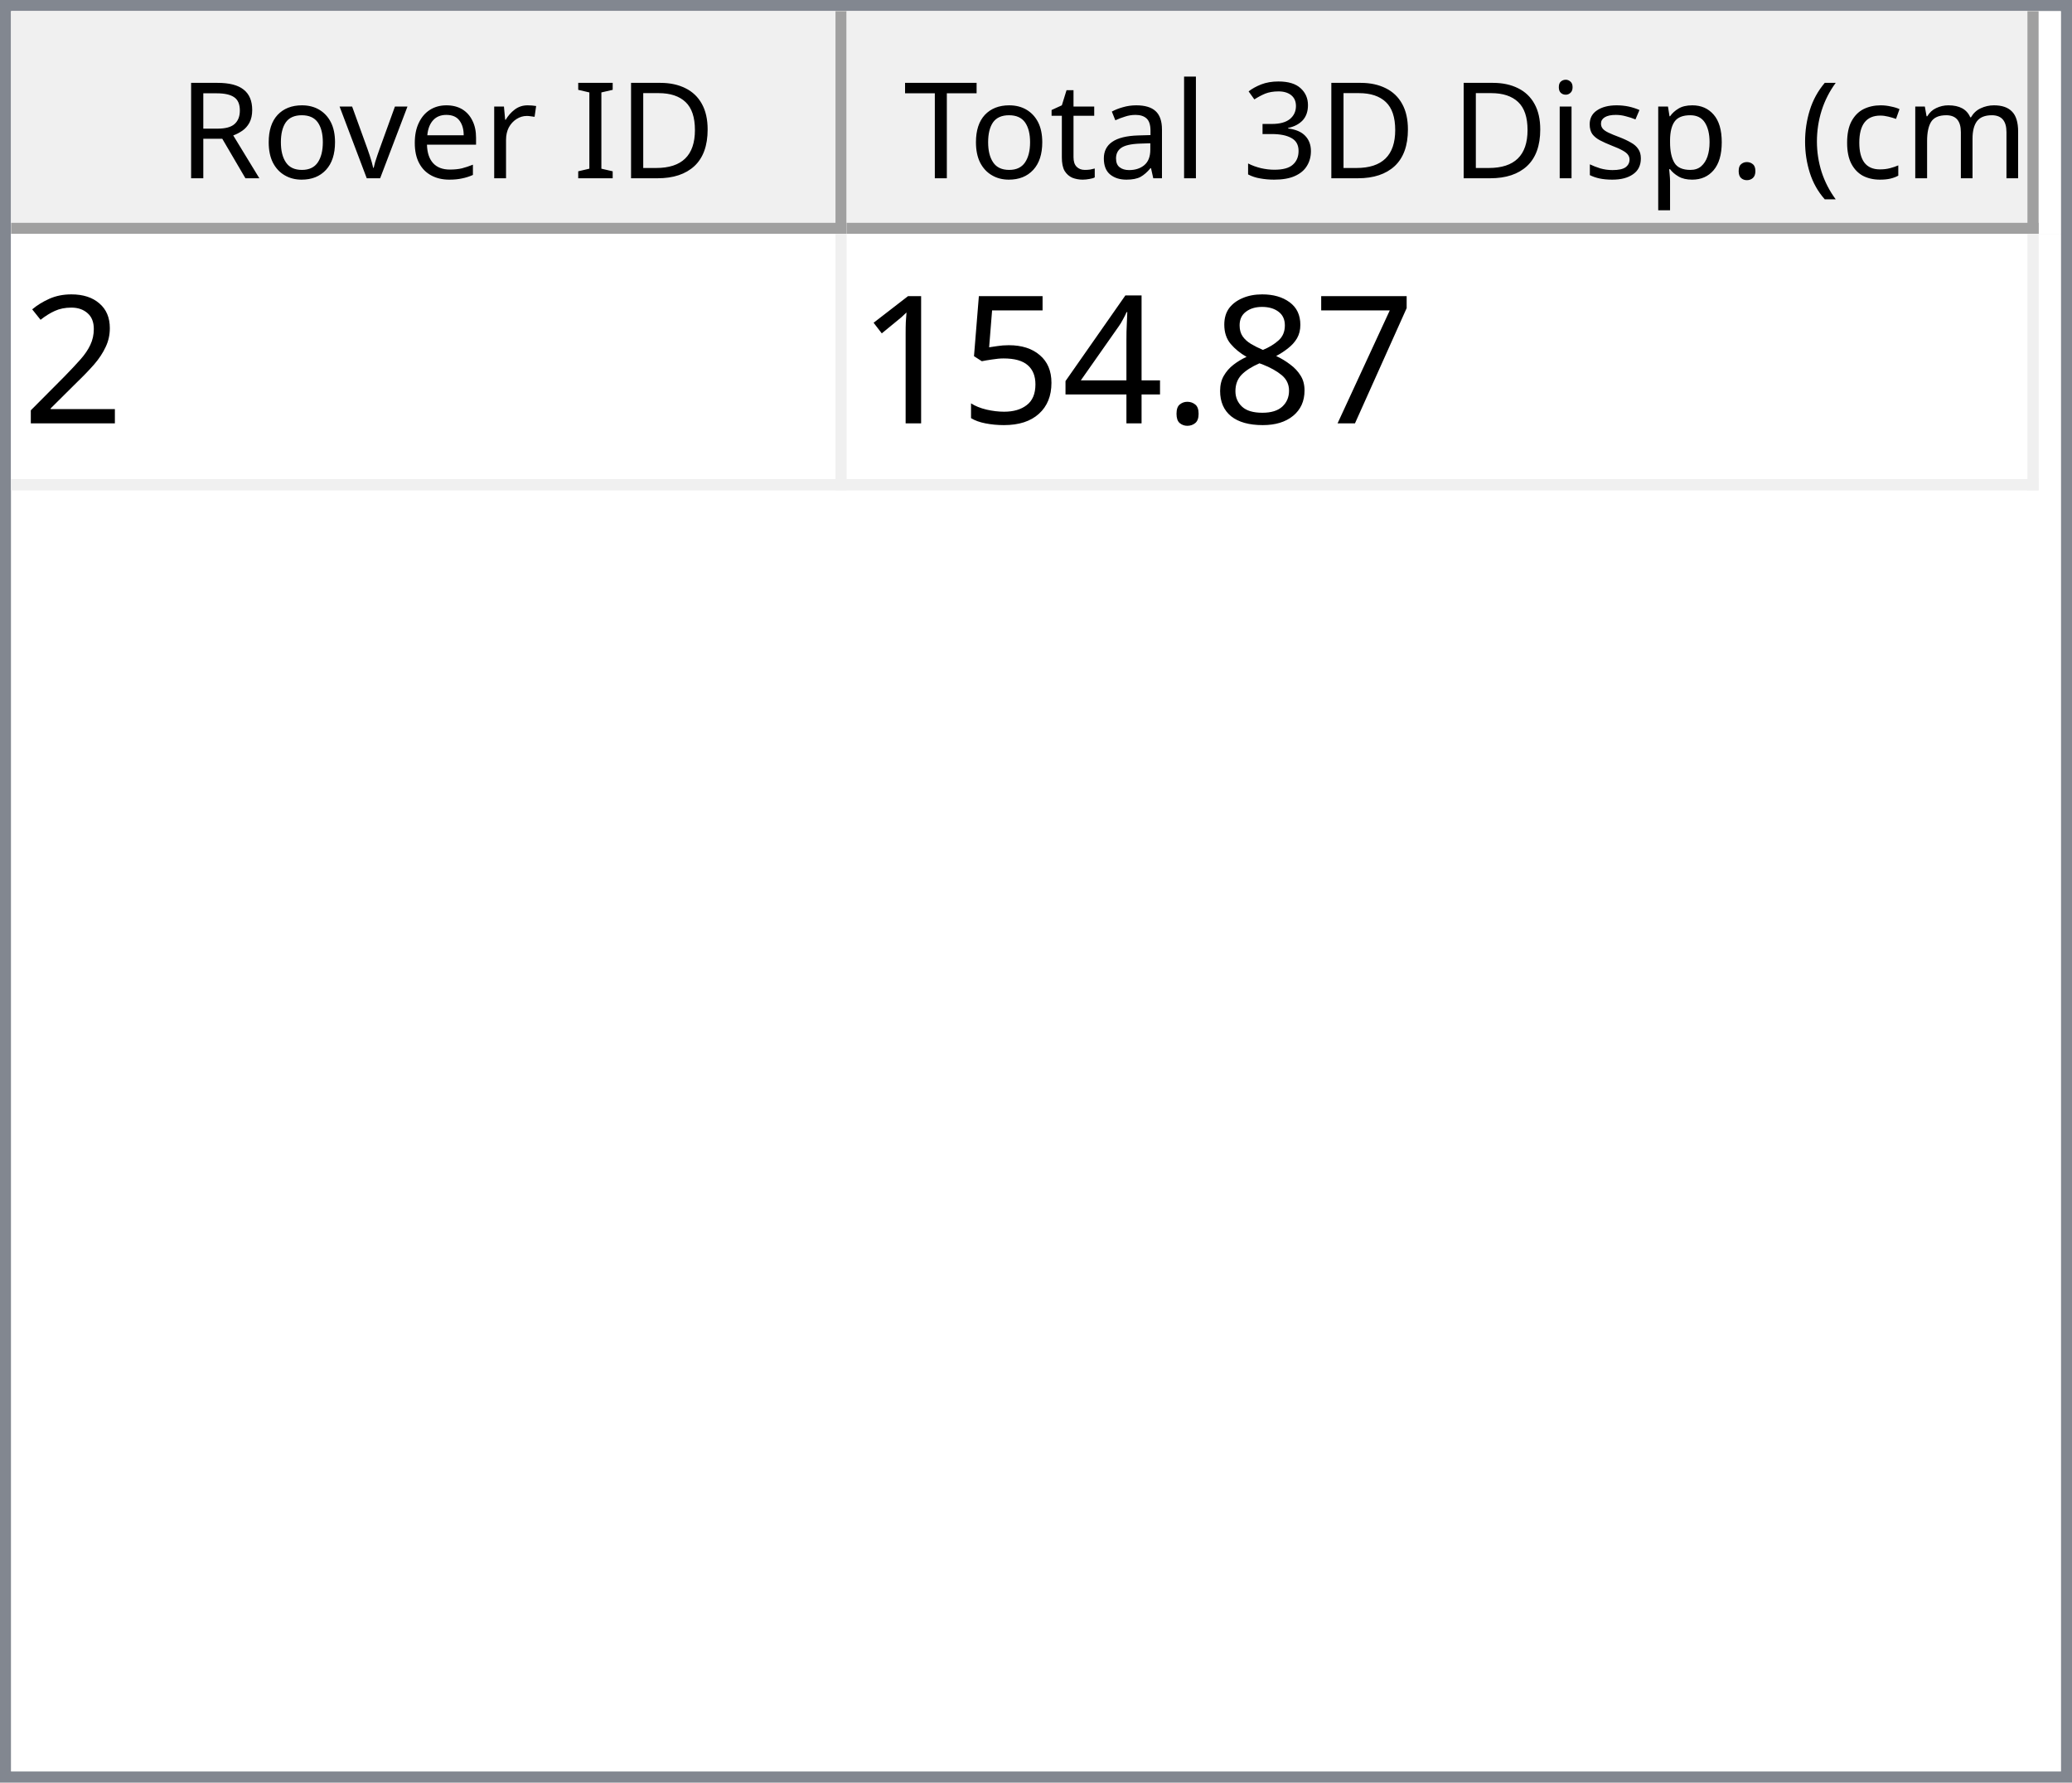
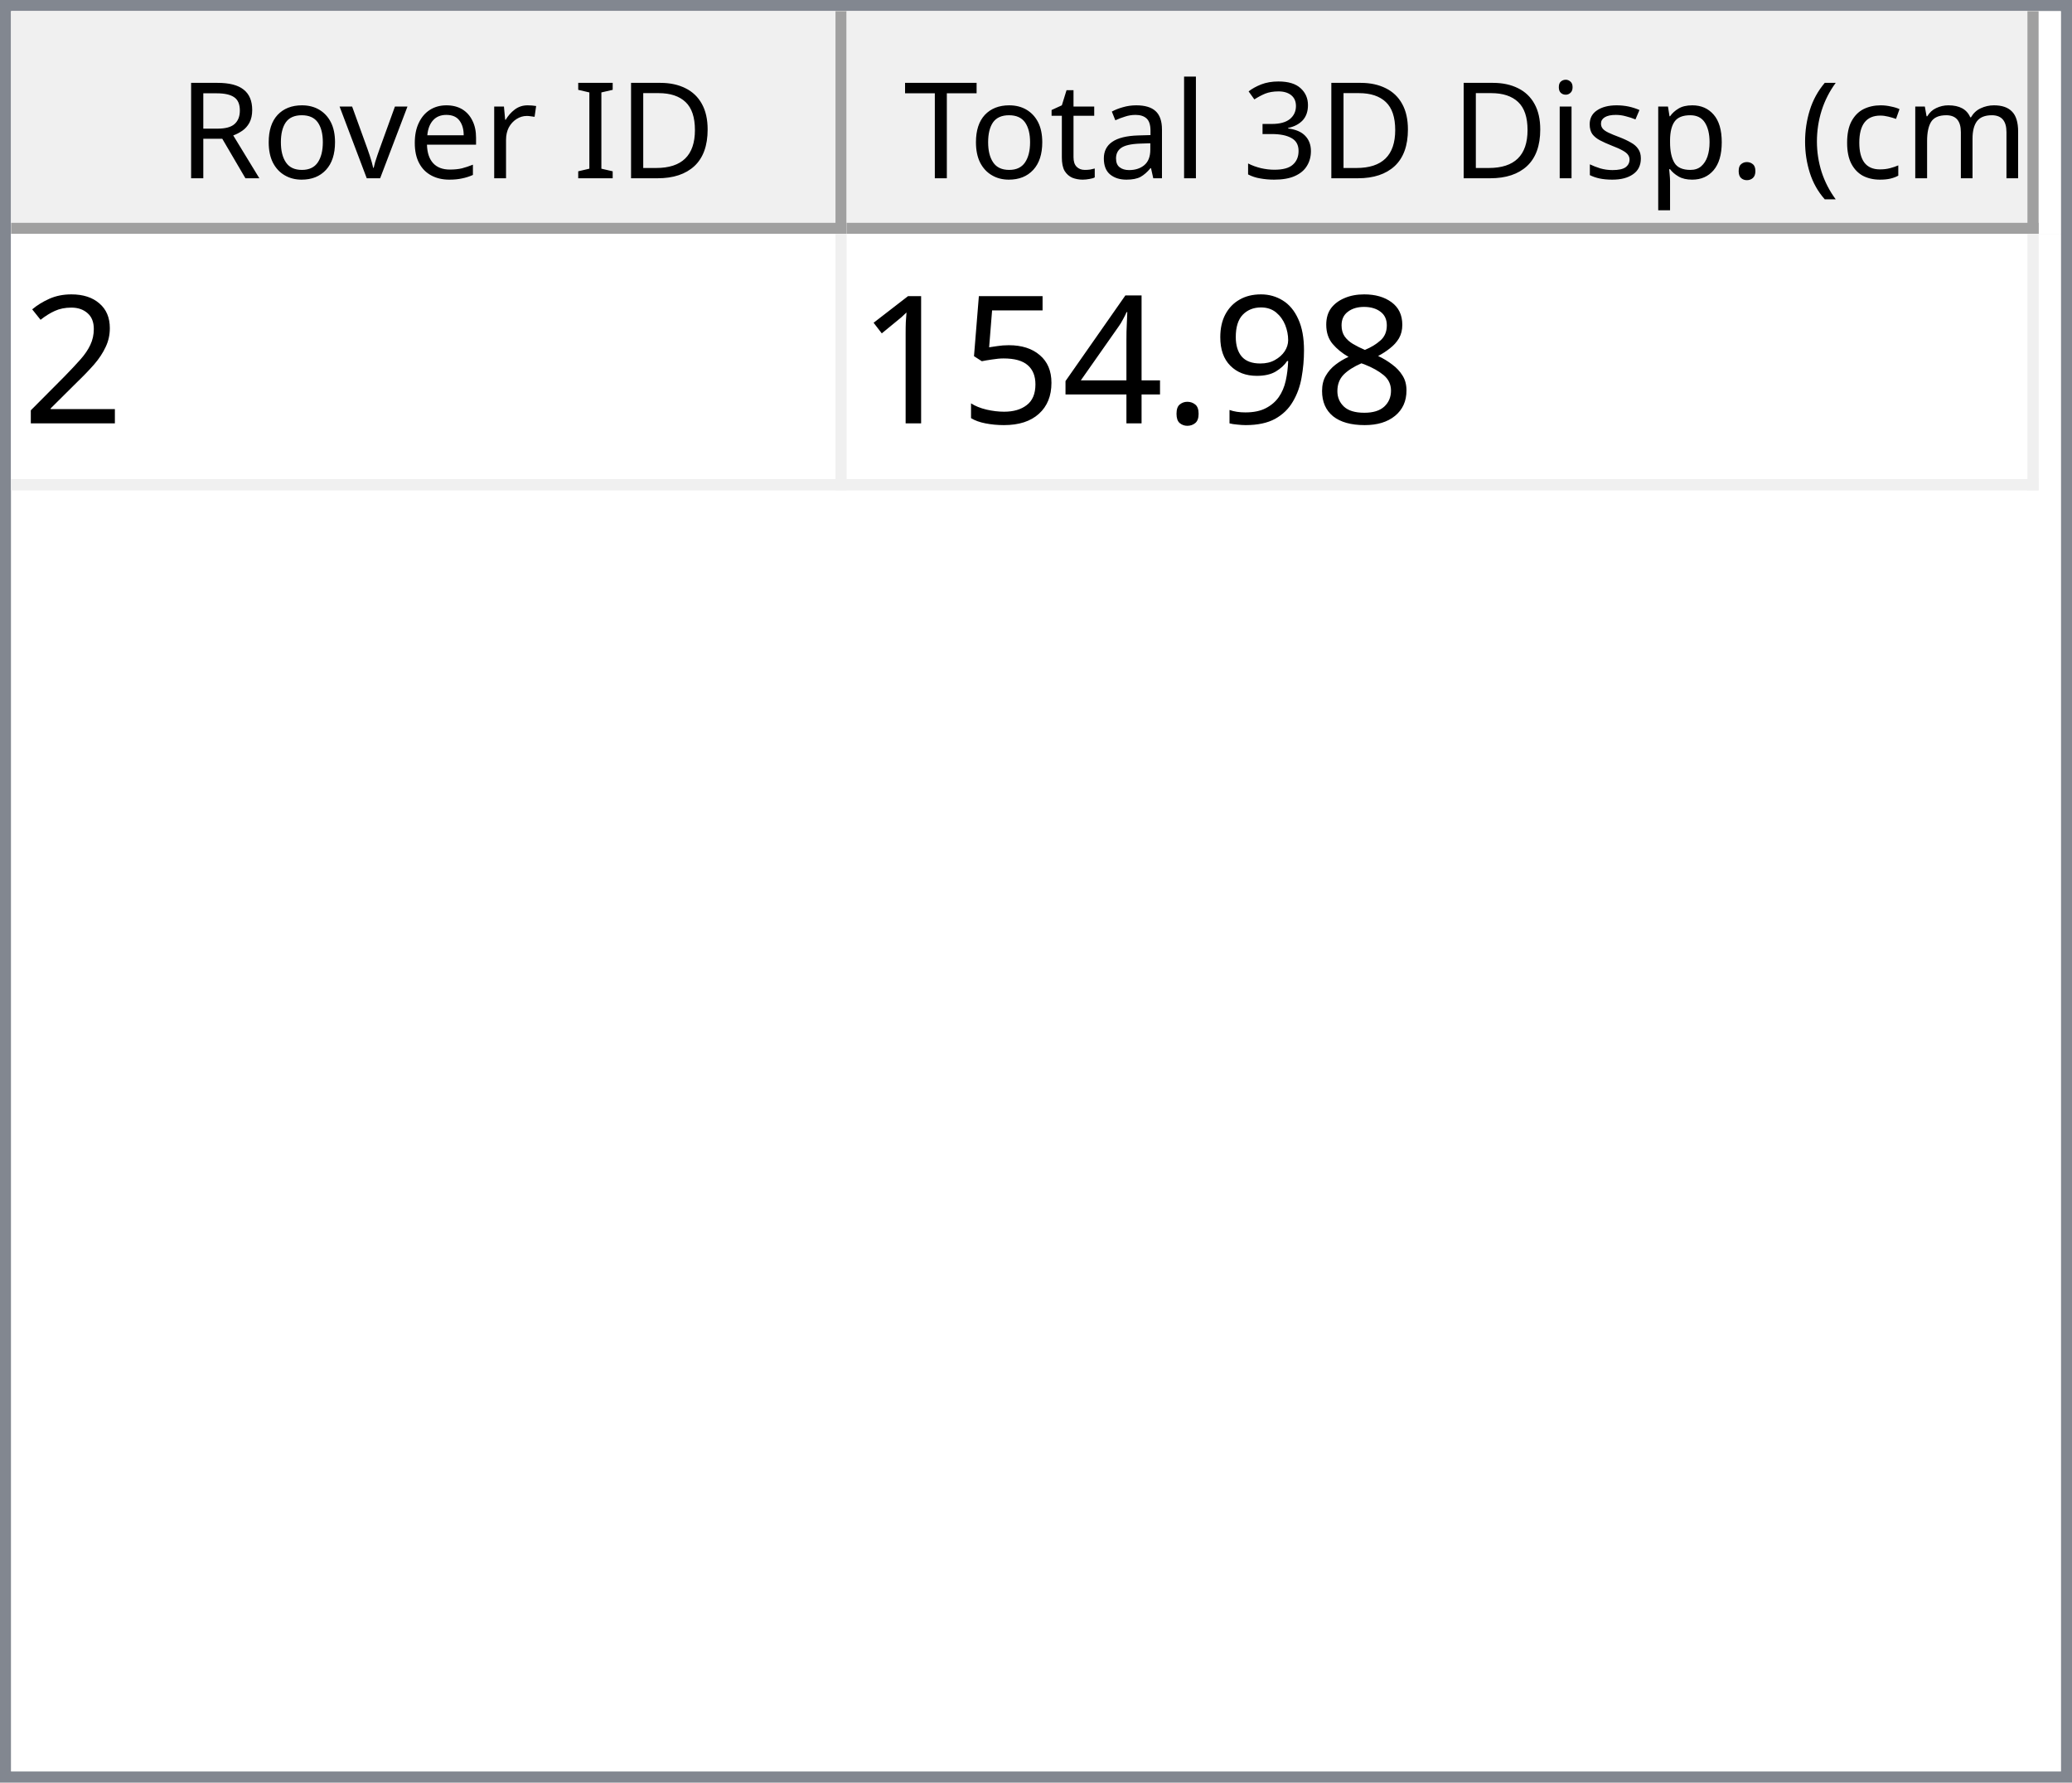
<svg xmlns="http://www.w3.org/2000/svg" style="fill-opacity:1; color-rendering:auto; color-interpolation:auto; text-rendering:auto; stroke:black; stroke-linecap:square; stroke-miterlimit:10; shape-rendering:auto; stroke-opacity:1; fill:black; stroke-dasharray:none; font-weight:normal; stroke-width:1; font-family:'Dialog'; font-style:normal; stroke-linejoin:miter; font-size:12px; stroke-dashoffset:0; image-rendering:auto;" width="186" height="160">
  <defs id="genericDefs" />
  <g>
    <defs id="defs1">
      <clipPath clipPathUnits="userSpaceOnUse" id="clipPath1">
        <path d="M0 0 L186 0 L186 160 L0 160 L0 0 Z" />
      </clipPath>
      <clipPath clipPathUnits="userSpaceOnUse" id="clipPath2">
        <path d="M0 0 L0 160 L186 160 L186 0 Z" />
      </clipPath>
      <clipPath clipPathUnits="userSpaceOnUse" id="clipPath3">
        <path d="M0 0 L0 20 L184 20 L184 0 Z" />
      </clipPath>
      <clipPath clipPathUnits="userSpaceOnUse" id="clipPath4">
        <path d="M0 0 L0 20 L75 20 L75 0 Z" />
      </clipPath>
      <clipPath clipPathUnits="userSpaceOnUse" id="clipPath5">
        <path d="M1 1 L1 19 L74 19 L74 1 Z" />
      </clipPath>
      <clipPath clipPathUnits="userSpaceOnUse" id="clipPath6">
        <path d="M0 0 L0 18 L73 18 L73 0 Z" />
      </clipPath>
      <clipPath clipPathUnits="userSpaceOnUse" id="clipPath7">
        <path d="M-0.5 -0.5 L-0.5 19.5 L74.5 19.5 L74.5 -0.5 Z" />
      </clipPath>
      <clipPath clipPathUnits="userSpaceOnUse" id="clipPath8">
        <path d="M0 0 L0 20 L107 20 L107 0 Z" />
      </clipPath>
      <clipPath clipPathUnits="userSpaceOnUse" id="clipPath9">
        <path d="M1 1 L1 19 L106 19 L106 1 Z" />
      </clipPath>
      <clipPath clipPathUnits="userSpaceOnUse" id="clipPath10">
        <path d="M0 0 L0 18 L105 18 L105 0 Z" />
      </clipPath>
      <clipPath clipPathUnits="userSpaceOnUse" id="clipPath11">
        <path d="M-0.5 -0.5 L-0.5 19.5 L106.5 19.5 L106.5 -0.5 Z" />
      </clipPath>
      <clipPath clipPathUnits="userSpaceOnUse" id="clipPath12">
        <path d="M0 0 L0 138 L184 138 L184 0 Z" />
      </clipPath>
      <clipPath clipPathUnits="userSpaceOnUse" id="clipPath13">
        <path d="M0 0 L0 23 L182 23 L182 0 Z" />
      </clipPath>
      <clipPath clipPathUnits="userSpaceOnUse" id="clipPath14">
        <path d="M-0.5 -0.5 L-0.5 22.5 L181.5 22.5 L181.5 -0.5 Z" />
      </clipPath>
      <clipPath clipPathUnits="userSpaceOnUse" id="clipPath15">
        <path d="M0 0 L0 22 L74 22 L74 0 Z" />
      </clipPath>
      <clipPath clipPathUnits="userSpaceOnUse" id="clipPath16">
        <path d="M0 0 L0 22 L106 22 L106 0 Z" />
      </clipPath>
      <font horiz-adv-x="64.551" id="font1">
        <font-face ascent="107.91" descent="25.098" units-per-em="100" style="font-style:normal; font-family:Segoe UI; font-weight:normal;" />
        <missing-glyph horiz-adv-x="64.551" d="M8.109 0 L8.109 68.266 L56.453 68.266 L56.453 0 L8.109 0 ZM15.328 7.234 L49.219 7.234 L49.219 61.031 L15.328 61.031 L15.328 7.234 Z" />
        <glyph unicode="D" horiz-adv-x="70.117" d="M9.188 0 L9.188 70.016 L28.516 70.016 Q65.531 70.016 65.531 35.891 Q65.531 19.672 55.25 9.836 Q44.969 0 27.734 0 L9.188 0 ZM17.391 62.594 L17.391 7.422 L27.828 7.422 Q41.609 7.422 49.273 14.797 Q56.938 22.172 56.938 35.688 Q56.938 62.594 28.328 62.594 L17.391 62.594 Z" />
        <glyph unicode="I" horiz-adv-x="26.611" d="M17.391 0 L9.188 0 L9.188 70.016 L17.391 70.016 L17.391 0 Z" />
        <glyph unicode=" " horiz-adv-x="27.393" d="" />
        <glyph unicode="r" horiz-adv-x="34.766" d="M34.188 41.891 Q32.078 43.5 28.125 43.5 Q23 43.5 19.555 38.672 Q16.109 33.844 16.109 25.484 L16.109 0 L8.109 0 L8.109 50 L16.109 50 L16.109 39.703 L16.312 39.703 Q18.016 44.969 21.531 47.922 Q25.047 50.875 29.391 50.875 Q32.516 50.875 34.188 50.203 L34.188 41.891 Z" />
        <glyph unicode="e" horiz-adv-x="52.295" d="M48.297 23 L12.984 23 Q13.188 14.656 17.484 10.109 Q21.781 5.562 29.297 5.562 Q37.75 5.562 44.828 11.141 L44.828 3.609 Q38.234 -1.172 27.391 -1.172 Q16.797 -1.172 10.742 5.641 Q4.688 12.453 4.688 24.812 Q4.688 36.469 11.305 43.82 Q17.922 51.172 27.734 51.172 Q37.547 51.172 42.922 44.828 Q48.297 38.484 48.297 27.203 L48.297 23 ZM40.094 29.781 Q40.047 36.719 36.75 40.578 Q33.453 44.438 27.594 44.438 Q21.922 44.438 17.969 40.383 Q14.016 36.328 13.094 29.781 L40.094 29.781 Z" />
        <glyph unicode="v" horiz-adv-x="47.9" d="M47.406 50 L27.484 0 L19.625 0 L0.688 50 L9.469 50 L22.172 13.672 Q23.578 9.672 23.922 6.688 L24.125 6.688 Q24.609 10.453 25.688 13.484 L38.969 50 L47.406 50 Z" />
        <glyph unicode="o" horiz-adv-x="58.594" d="M29 -1.172 Q17.922 -1.172 11.305 5.836 Q4.688 12.844 4.688 24.422 Q4.688 37.016 11.57 44.094 Q18.453 51.172 30.172 51.172 Q41.359 51.172 47.633 44.289 Q53.906 37.406 53.906 25.203 Q53.906 13.234 47.141 6.031 Q40.375 -1.172 29 -1.172 ZM29.594 44.438 Q21.875 44.438 17.383 39.188 Q12.891 33.938 12.891 24.703 Q12.891 15.828 17.43 10.695 Q21.969 5.562 29.594 5.562 Q37.359 5.562 41.531 10.594 Q45.703 15.625 45.703 24.906 Q45.703 34.281 41.531 39.359 Q37.359 44.438 29.594 44.438 Z" />
        <glyph unicode="R" horiz-adv-x="59.814" d="M59.375 0 L49.609 0 L37.891 19.625 Q36.281 22.359 34.766 24.289 Q33.25 26.219 31.664 27.438 Q30.078 28.656 28.25 29.219 Q26.422 29.781 24.125 29.781 L17.391 29.781 L17.391 0 L9.188 0 L9.188 70.016 L30.078 70.016 Q34.672 70.016 38.555 68.867 Q42.438 67.719 45.289 65.375 Q48.141 63.031 49.758 59.547 Q51.375 56.062 51.375 51.375 Q51.375 47.703 50.273 44.656 Q49.172 41.609 47.148 39.211 Q45.125 36.812 42.266 35.133 Q39.406 33.453 35.844 32.516 L35.844 32.328 Q37.594 31.547 38.891 30.547 Q40.188 29.547 41.359 28.18 Q42.531 26.812 43.68 25.078 Q44.828 23.344 46.234 21.047 L59.375 0 ZM17.391 62.594 L17.391 37.203 L28.516 37.203 Q31.594 37.203 34.203 38.133 Q36.812 39.062 38.719 40.797 Q40.625 42.531 41.703 45.047 Q42.781 47.562 42.781 50.688 Q42.781 56.297 39.141 59.445 Q35.5 62.594 28.609 62.594 L17.391 62.594 Z" />
        <glyph unicode=")" horiz-adv-x="30.176" d="M8.297 -15.922 L1.172 -15.922 Q16.406 2.344 16.406 26.812 Q16.406 51.469 1.078 70.016 L8.297 70.016 Q23.531 52.156 23.531 26.703 Q23.531 1.375 8.297 -15.922 Z" />
        <glyph unicode="m" horiz-adv-x="86.133" d="M79.109 0 L71.094 0 L71.094 28.719 Q71.094 37.016 68.531 40.727 Q65.969 44.438 59.906 44.438 Q54.781 44.438 51.195 39.75 Q47.609 35.062 47.609 28.516 L47.609 0 L39.594 0 L39.594 29.688 Q39.594 44.438 28.219 44.438 Q22.953 44.438 19.531 40.016 Q16.109 35.594 16.109 28.516 L16.109 0 L8.109 0 L8.109 50 L16.109 50 L16.109 42.094 L16.312 42.094 Q21.625 51.172 31.844 51.172 Q36.969 51.172 40.773 48.312 Q44.578 45.453 46 40.828 Q51.562 51.172 62.594 51.172 Q79.109 51.172 79.109 30.812 L79.109 0 Z" />
        <glyph unicode="c" horiz-adv-x="46.191" d="M42.188 2.297 Q36.422 -1.172 28.516 -1.172 Q17.828 -1.172 11.258 5.789 Q4.688 12.75 4.688 23.828 Q4.688 36.188 11.766 43.68 Q18.844 51.172 30.672 51.172 Q37.25 51.172 42.281 48.734 L42.281 40.531 Q36.719 44.438 30.375 44.438 Q22.703 44.438 17.797 38.945 Q12.891 33.453 12.891 24.516 Q12.891 15.719 17.508 10.641 Q22.125 5.562 29.891 5.562 Q36.422 5.562 42.188 9.906 L42.188 2.297 Z" />
        <glyph unicode="(" horiz-adv-x="30.176" d="M29.109 -15.922 L21.969 -15.922 Q6.844 1.375 6.844 26.703 Q6.844 52.156 21.969 70.016 L29.203 70.016 Q13.875 51.469 13.875 26.812 Q13.875 2.344 29.109 -15.922 Z" />
        <glyph unicode="." horiz-adv-x="21.68" d="M10.891 -1.078 Q8.641 -1.078 7.055 0.539 Q5.469 2.156 5.469 4.391 Q5.469 6.641 7.055 8.273 Q8.641 9.906 10.891 9.906 Q13.188 9.906 14.797 8.273 Q16.406 6.641 16.406 4.391 Q16.406 2.156 14.797 0.539 Q13.188 -1.078 10.891 -1.078 Z" />
        <glyph unicode="p" horiz-adv-x="58.789" d="M16.312 7.234 L16.109 7.234 L16.109 -23 L8.109 -23 L8.109 50 L16.109 50 L16.109 41.219 L16.312 41.219 Q22.219 51.172 33.594 51.172 Q43.266 51.172 48.688 44.461 Q54.109 37.75 54.109 26.469 Q54.109 13.922 48 6.375 Q41.891 -1.172 31.297 -1.172 Q21.578 -1.172 16.312 7.234 ZM16.109 27.391 L16.109 20.406 Q16.109 14.203 20.141 9.883 Q24.172 5.562 30.375 5.562 Q37.641 5.562 41.773 11.133 Q45.906 16.703 45.906 26.609 Q45.906 34.969 42.047 39.703 Q38.188 44.438 31.594 44.438 Q24.609 44.438 20.359 39.578 Q16.109 34.719 16.109 27.391 Z" />
        <glyph unicode="s" horiz-adv-x="42.432" d="M5.078 1.812 L5.078 10.406 Q11.625 5.562 19.484 5.562 Q30.031 5.562 30.031 12.594 Q30.031 14.594 29.125 15.992 Q28.219 17.391 26.68 18.461 Q25.141 19.531 23.07 20.383 Q21 21.234 18.609 22.172 Q15.281 23.484 12.766 24.828 Q10.25 26.172 8.57 27.859 Q6.891 29.547 6.031 31.695 Q5.172 33.844 5.172 36.719 Q5.172 40.234 6.789 42.945 Q8.406 45.656 11.086 47.484 Q13.766 49.312 17.211 50.242 Q20.656 51.172 24.312 51.172 Q30.812 51.172 35.938 48.922 L35.938 40.828 Q30.422 44.438 23.25 44.438 Q21 44.438 19.195 43.922 Q17.391 43.406 16.094 42.477 Q14.797 41.547 14.086 40.258 Q13.375 38.969 13.375 37.406 Q13.375 35.453 14.086 34.133 Q14.797 32.812 16.164 31.789 Q17.531 30.766 19.484 29.938 Q21.438 29.109 23.922 28.125 Q27.25 26.859 29.883 25.516 Q32.516 24.172 34.375 22.484 Q36.234 20.797 37.234 18.602 Q38.234 16.406 38.234 13.375 Q38.234 9.672 36.602 6.938 Q34.969 4.203 32.234 2.398 Q29.5 0.594 25.93 -0.289 Q22.359 -1.172 18.453 -1.172 Q10.75 -1.172 5.078 1.812 Z" />
        <glyph unicode="i" horiz-adv-x="24.219" d="M12.203 62.703 Q10.062 62.703 8.547 64.164 Q7.031 65.625 7.031 67.875 Q7.031 70.125 8.547 71.609 Q10.062 73.094 12.203 73.094 Q14.406 73.094 15.945 71.609 Q17.484 70.125 17.484 67.875 Q17.484 65.719 15.945 64.211 Q14.406 62.703 12.203 62.703 ZM16.109 0 L8.109 0 L8.109 50 L16.109 50 L16.109 0 Z" />
        <glyph unicode="3" horiz-adv-x="53.906" d="M46.531 19.828 Q46.531 15.094 44.75 11.211 Q42.969 7.328 39.719 4.57 Q36.469 1.812 31.93 0.297 Q27.391 -1.219 21.922 -1.219 Q11.922 -1.219 6 2.594 L6 11.188 Q13.094 5.609 22.219 5.609 Q25.875 5.609 28.828 6.539 Q31.781 7.469 33.906 9.227 Q36.031 10.984 37.18 13.477 Q38.328 15.969 38.328 19.094 Q38.328 32.812 18.797 32.812 L12.984 32.812 L12.984 39.594 L18.5 39.594 Q35.797 39.594 35.797 52.484 Q35.797 64.406 22.609 64.406 Q15.188 64.406 8.688 59.422 L8.688 67.188 Q15.375 71.188 24.609 71.188 Q29 71.188 32.57 69.969 Q36.141 68.75 38.68 66.555 Q41.219 64.359 42.609 61.281 Q44 58.203 44 54.5 Q44 40.672 30.031 36.719 L30.031 36.531 Q33.594 36.141 36.625 34.797 Q39.656 33.453 41.852 31.305 Q44.047 29.156 45.289 26.25 Q46.531 23.344 46.531 19.828 Z" />
        <glyph unicode="l" horiz-adv-x="24.219" d="M16.109 0 L8.109 0 L8.109 74.031 L16.109 74.031 L16.109 0 Z" />
        <glyph unicode="a" horiz-adv-x="50.879" d="M43.891 0 L35.891 0 L35.891 7.812 L35.688 7.812 Q30.469 -1.172 20.312 -1.172 Q12.844 -1.172 8.617 2.781 Q4.391 6.734 4.391 13.281 Q4.391 27.297 20.906 29.594 L35.891 31.688 Q35.891 44.438 25.594 44.438 Q16.547 44.438 9.281 38.281 L9.281 46.484 Q16.656 51.172 26.266 51.172 Q43.891 51.172 43.891 32.516 L43.891 0 ZM35.891 25.297 L23.828 23.641 Q18.266 22.859 15.43 20.875 Q12.594 18.891 12.594 13.875 Q12.594 10.203 15.211 7.883 Q17.828 5.562 22.172 5.562 Q28.125 5.562 32.008 9.742 Q35.891 13.922 35.891 20.312 L35.891 25.297 Z" />
        <glyph unicode="t" horiz-adv-x="33.887" d="M31.297 0.484 Q28.469 -1.078 23.828 -1.078 Q10.688 -1.078 10.688 13.578 L10.688 43.172 L2.094 43.172 L2.094 50 L10.688 50 L10.688 62.203 L18.703 64.797 L18.703 50 L31.297 50 L31.297 43.172 L18.703 43.172 L18.703 14.984 Q18.703 9.969 20.414 7.82 Q22.125 5.672 26.078 5.672 Q29.109 5.672 31.297 7.328 L31.297 0.484 Z" />
        <glyph unicode="T" horiz-adv-x="52.393" d="M50.594 62.594 L30.375 62.594 L30.375 0 L22.172 0 L22.172 62.594 L2 62.594 L2 70.016 L50.594 70.016 L50.594 62.594 Z" />
      </font>
      <font horiz-adv-x="75.0" id="font2">
        <font-face ascent="100.537" descent="21.973" units-per-em="100" style="font-style:normal; font-family:sans-serif; font-weight:normal;" />
        <missing-glyph horiz-adv-x="75.0" d="M12.5 0 L12.5 62.5 L62.5 62.5 L62.5 0 L12.5 0 ZM14.062 1.562 L60.938 1.562 L60.938 60.938 L14.062 60.938 L14.062 1.562 Z" />
        <glyph unicode="2" horiz-adv-x="55.615" d="M50.344 8.453 L50.344 0 L3.031 0 Q2.938 3.172 4.047 6.109 Q5.859 10.938 9.836 15.625 Q13.812 20.312 21.344 26.469 Q33.016 36.031 37.117 41.625 Q41.219 47.219 41.219 52.203 Q41.219 57.422 37.477 61.008 Q33.734 64.594 27.734 64.594 Q21.391 64.594 17.578 60.789 Q13.766 56.984 13.719 50.25 L4.688 51.172 Q5.609 61.281 11.664 66.578 Q17.719 71.875 27.938 71.875 Q38.234 71.875 44.242 66.164 Q50.25 60.453 50.25 52 Q50.25 47.703 48.492 43.555 Q46.734 39.406 42.656 34.812 Q38.578 30.219 29.109 22.219 Q21.188 15.578 18.945 13.211 Q16.703 10.844 15.234 8.453 L50.344 8.453 Z" />
-         <glyph unicode="7" horiz-adv-x="55.615" d="M4.734 62.203 L4.734 70.656 L51.078 70.656 L51.078 63.812 Q44.234 56.547 37.523 44.484 Q30.812 32.422 27.156 19.672 Q24.516 10.688 23.781 0 L14.75 0 Q14.891 8.453 18.062 20.414 Q21.234 32.375 27.172 43.484 Q33.109 54.594 39.797 62.203 L4.734 62.203 Z" />
        <glyph unicode="8" horiz-adv-x="55.615" d="M17.672 38.812 Q12.203 40.828 9.57 44.539 Q6.938 48.25 6.938 53.422 Q6.938 61.234 12.555 66.555 Q18.172 71.875 27.484 71.875 Q36.859 71.875 42.578 66.43 Q48.297 60.984 48.297 53.172 Q48.297 48.188 45.68 44.508 Q43.062 40.828 37.75 38.812 Q44.344 36.672 47.781 31.883 Q51.219 27.094 51.219 20.453 Q51.219 11.281 44.727 5.031 Q38.234 -1.219 27.641 -1.219 Q17.047 -1.219 10.547 5.055 Q4.047 11.328 4.047 20.703 Q4.047 27.688 7.594 32.398 Q11.141 37.109 17.672 38.812 ZM15.922 53.719 Q15.922 48.641 19.195 45.414 Q22.469 42.188 27.688 42.188 Q32.766 42.188 36.016 45.383 Q39.266 48.578 39.266 53.219 Q39.266 58.062 35.914 61.359 Q32.562 64.656 27.594 64.656 Q22.562 64.656 19.242 61.43 Q15.922 58.203 15.922 53.719 ZM13.094 20.656 Q13.094 16.891 14.875 13.375 Q16.656 9.859 20.172 7.93 Q23.688 6 27.734 6 Q34.031 6 38.133 10.055 Q42.234 14.109 42.234 20.359 Q42.234 26.703 38.016 30.859 Q33.797 35.016 27.438 35.016 Q21.234 35.016 17.164 30.914 Q13.094 26.812 13.094 20.656 Z" />
+         <glyph unicode="9" horiz-adv-x="55.615" d="M5.469 16.547 L13.922 17.328 Q14.984 11.375 18.016 8.688 Q21.047 6 25.781 6 Q29.828 6 32.883 7.859 Q35.938 9.719 37.891 12.82 Q39.844 15.922 41.164 21.195 Q42.484 26.469 42.484 31.938 Q42.484 32.516 42.438 33.688 Q39.797 29.5 35.234 26.883 Q30.672 24.266 25.344 24.266 Q16.453 24.266 10.305 30.711 Q4.156 37.156 4.156 47.703 Q4.156 58.594 10.578 65.234 Q17 71.875 26.656 71.875 Q33.641 71.875 39.43 68.117 Q45.219 64.359 48.219 57.398 Q51.219 50.438 51.219 37.25 Q51.219 23.531 48.242 15.406 Q45.266 7.281 39.383 3.031 Q33.5 -1.219 25.594 -1.219 Q17.188 -1.219 11.867 3.445 Q6.547 8.109 5.469 16.547 ZM41.453 48.141 Q41.453 55.719 37.43 60.156 Q33.406 64.594 27.734 64.594 Q21.875 64.594 17.531 59.812 Q13.188 55.031 13.188 47.406 Q13.188 40.578 17.312 36.305 Q21.438 32.031 27.484 32.031 Q33.594 32.031 37.523 36.305 Q41.453 40.578 41.453 48.141 Z" />
        <glyph unicode="." horiz-adv-x="27.783" d="M9.078 0 L9.078 10.016 L19.094 10.016 L19.094 0 L9.078 0 Z" />
        <glyph unicode="4" horiz-adv-x="55.615" d="M32.328 0 L32.328 17.141 L1.266 17.141 L1.266 25.203 L33.938 71.578 L41.109 71.578 L41.109 25.203 L50.781 25.203 L50.781 17.141 L41.109 17.141 L41.109 0 L32.328 0 ZM32.328 25.203 L32.328 57.469 L9.906 25.203 L32.328 25.203 Z" />
        <glyph unicode="5" horiz-adv-x="55.615" d="M4.156 18.75 L13.375 19.531 Q14.406 12.797 18.141 9.398 Q21.875 6 27.156 6 Q33.5 6 37.891 10.789 Q42.281 15.578 42.281 23.484 Q42.281 31 38.062 35.352 Q33.844 39.703 27 39.703 Q22.75 39.703 19.336 37.773 Q15.922 35.844 13.969 32.766 L5.719 33.844 L12.641 70.609 L48.25 70.609 L48.25 62.203 L19.672 62.203 L15.828 42.969 Q22.266 47.469 29.344 47.469 Q38.719 47.469 45.164 40.969 Q51.609 34.469 51.609 24.266 Q51.609 14.547 45.953 7.469 Q39.062 -1.219 27.156 -1.219 Q17.391 -1.219 11.211 4.25 Q5.031 9.719 4.156 18.75 Z" />
        <glyph unicode="1" horiz-adv-x="55.615" d="M37.25 0 L28.469 0 L28.469 56 Q25.297 52.984 20.141 49.953 Q14.984 46.922 10.891 45.406 L10.891 53.906 Q18.266 57.375 23.781 62.305 Q29.297 67.234 31.594 71.875 L37.25 71.875 L37.25 0 Z" />
      </font>
    </defs>
    <g style="fill:white; stroke:white;">
      <rect x="0" y="0" width="186" style="clip-path:url(#clipPath1); stroke:none;" height="160" />
    </g>
    <g style="fill:white; text-rendering:optimizeSpeed; color-rendering:optimizeSpeed; image-rendering:optimizeSpeed; shape-rendering:crispEdges; stroke:white; color-interpolation:sRGB;">
      <rect x="0" width="186" height="160" y="0" style="stroke:none;" />
      <path style="stroke:none;" d="M0 160 L186 160 L186 0 L0 0 Z" />
    </g>
    <g style="fill:rgb(240,240,240); font-family:'Segoe UI'; stroke:rgb(240,240,240);">
      <rect x="0" y="0" width="186" style="clip-path:url(#clipPath2); stroke:none;" height="160" />
    </g>
    <g style="fill:rgb(130,135,144); font-family:'Segoe UI'; stroke:rgb(130,135,144);">
      <path d="M0 0 L186 0 L186 160 L0 160 L0 0 ZM1 1 L185 1 L185 159 L1 159 L1 1 Z" style="fill-rule:evenodd; clip-path:url(#clipPath2); stroke:none;" />
    </g>
    <g style="fill:white; font-family:'Segoe UI'; stroke:white;" transform="translate(1,1)">
      <rect x="0" y="0" width="184" style="clip-path:url(#clipPath3); stroke:none;" height="20" />
    </g>
    <g style="fill:rgb(240,240,240); font-family:'Segoe UI'; stroke:rgb(240,240,240);" transform="translate(1,1)">
      <rect x="0" y="0" width="75" style="clip-path:url(#clipPath4); stroke:none;" height="20" />
    </g>
    <g style="font-family:'Segoe UI';" transform="translate(2,2)">
      <text x="14" xml:space="preserve" y="14" style="clip-path:url(#clipPath6); stroke:none;">Rover ID</text>
    </g>
    <g style="fill:rgb(160,160,160); font-family:'Segoe UI'; stroke:rgb(160,160,160); stroke-linejoin:bevel;" transform="translate(1.5,1.5)">
      <line x1="74" x2="74" y1="0" style="fill:none; clip-path:url(#clipPath7);" y2="19" />
    </g>
    <g style="fill:rgb(160,160,160); font-family:'Segoe UI'; stroke:rgb(160,160,160); stroke-linejoin:bevel;" transform="matrix(1,0,0,1,1,1) translate(0.5,0.5)">
      <line x1="0" x2="74" y1="19" style="fill:none; clip-path:url(#clipPath7);" y2="19" />
    </g>
    <g style="fill:rgb(240,240,240); font-family:'Segoe UI'; stroke:rgb(240,240,240);" transform="translate(76,1)">
      <rect x="0" y="0" width="107" style="clip-path:url(#clipPath8); stroke:none;" height="20" />
    </g>
    <g style="font-family:'Segoe UI';" transform="translate(77,2)">
      <text x="1" xml:space="preserve" y="14" style="clip-path:url(#clipPath10); stroke:none;"> Total 3D Disp. (cm)</text>
    </g>
    <g style="fill:rgb(160,160,160); font-family:'Segoe UI'; stroke:rgb(160,160,160); stroke-linejoin:bevel;" transform="translate(76.5,1.5)">
      <line x1="106" x2="106" y1="0" style="fill:none; clip-path:url(#clipPath11);" y2="19" />
    </g>
    <g style="fill:rgb(160,160,160); font-family:'Segoe UI'; stroke:rgb(160,160,160); stroke-linejoin:bevel;" transform="matrix(1,0,0,1,76,1) translate(0.5,0.5)">
      <line x1="0" x2="106" y1="19" style="fill:none; clip-path:url(#clipPath11);" y2="19" />
    </g>
    <g style="fill:white; font-family:'Segoe UI'; stroke:white;" transform="translate(1,21)">
      <rect x="0" y="0" width="184" style="clip-path:url(#clipPath12); stroke:none;" height="138" />
    </g>
    <g style="fill:rgb(240,240,240); font-size:16px; font-family:sans-serif; stroke:rgb(240,240,240);" transform="translate(1,21)">
      <rect x="0" y="0" width="182" style="clip-path:url(#clipPath13); stroke:none;" height="23" />
      <line transform="translate(0.5,0.5)" x1="0" x2="181" y1="22" style="clip-path:url(#clipPath14); fill:none; stroke-linejoin:bevel;" y2="22" />
    </g>
    <g transform="matrix(1,0,0,1,1,21) translate(0.5,0.5)" style="fill:rgb(240,240,240); font-size:16px; font-family:sans-serif; stroke:rgb(240,240,240); stroke-linejoin:bevel;">
      <line x1="74" x2="74" y1="0" style="fill:none; clip-path:url(#clipPath14);" y2="22" />
    </g>
    <g transform="matrix(1,0,0,1,1,21) translate(0.5,0.5)" style="fill:rgb(240,240,240); font-size:16px; font-family:sans-serif; stroke:rgb(240,240,240); stroke-linejoin:bevel;">
      <line x1="181" x2="181" y1="0" style="fill:none; clip-path:url(#clipPath14);" y2="22" />
    </g>
    <g style="fill:white; font-size:16px; font-family:sans-serif; stroke:white;" transform="matrix(1,0,0,1,1,21)">
      <rect x="0" y="0" width="74" style="clip-path:url(#clipPath15); stroke:none;" height="22" />
      <text x="1" y="17" style="fill:black; clip-path:url(#clipPath15); stroke:none;" xml:space="preserve">2</text>
    </g>
    <g style="fill:white; font-size:16px; font-family:sans-serif; stroke:white;" transform="matrix(1,0,0,1,1,21) translate(75,0)">
      <rect x="0" y="0" width="106" style="clip-path:url(#clipPath16); stroke:none;" height="22" />
-       <text x="1" y="17" style="fill:black; clip-path:url(#clipPath16); stroke:none;" xml:space="preserve">154.87</text>
+       <text x="1" y="17" style="fill:black; clip-path:url(#clipPath16); stroke:none;" xml:space="preserve">154.98</text>
    </g>
  </g>
</svg>
